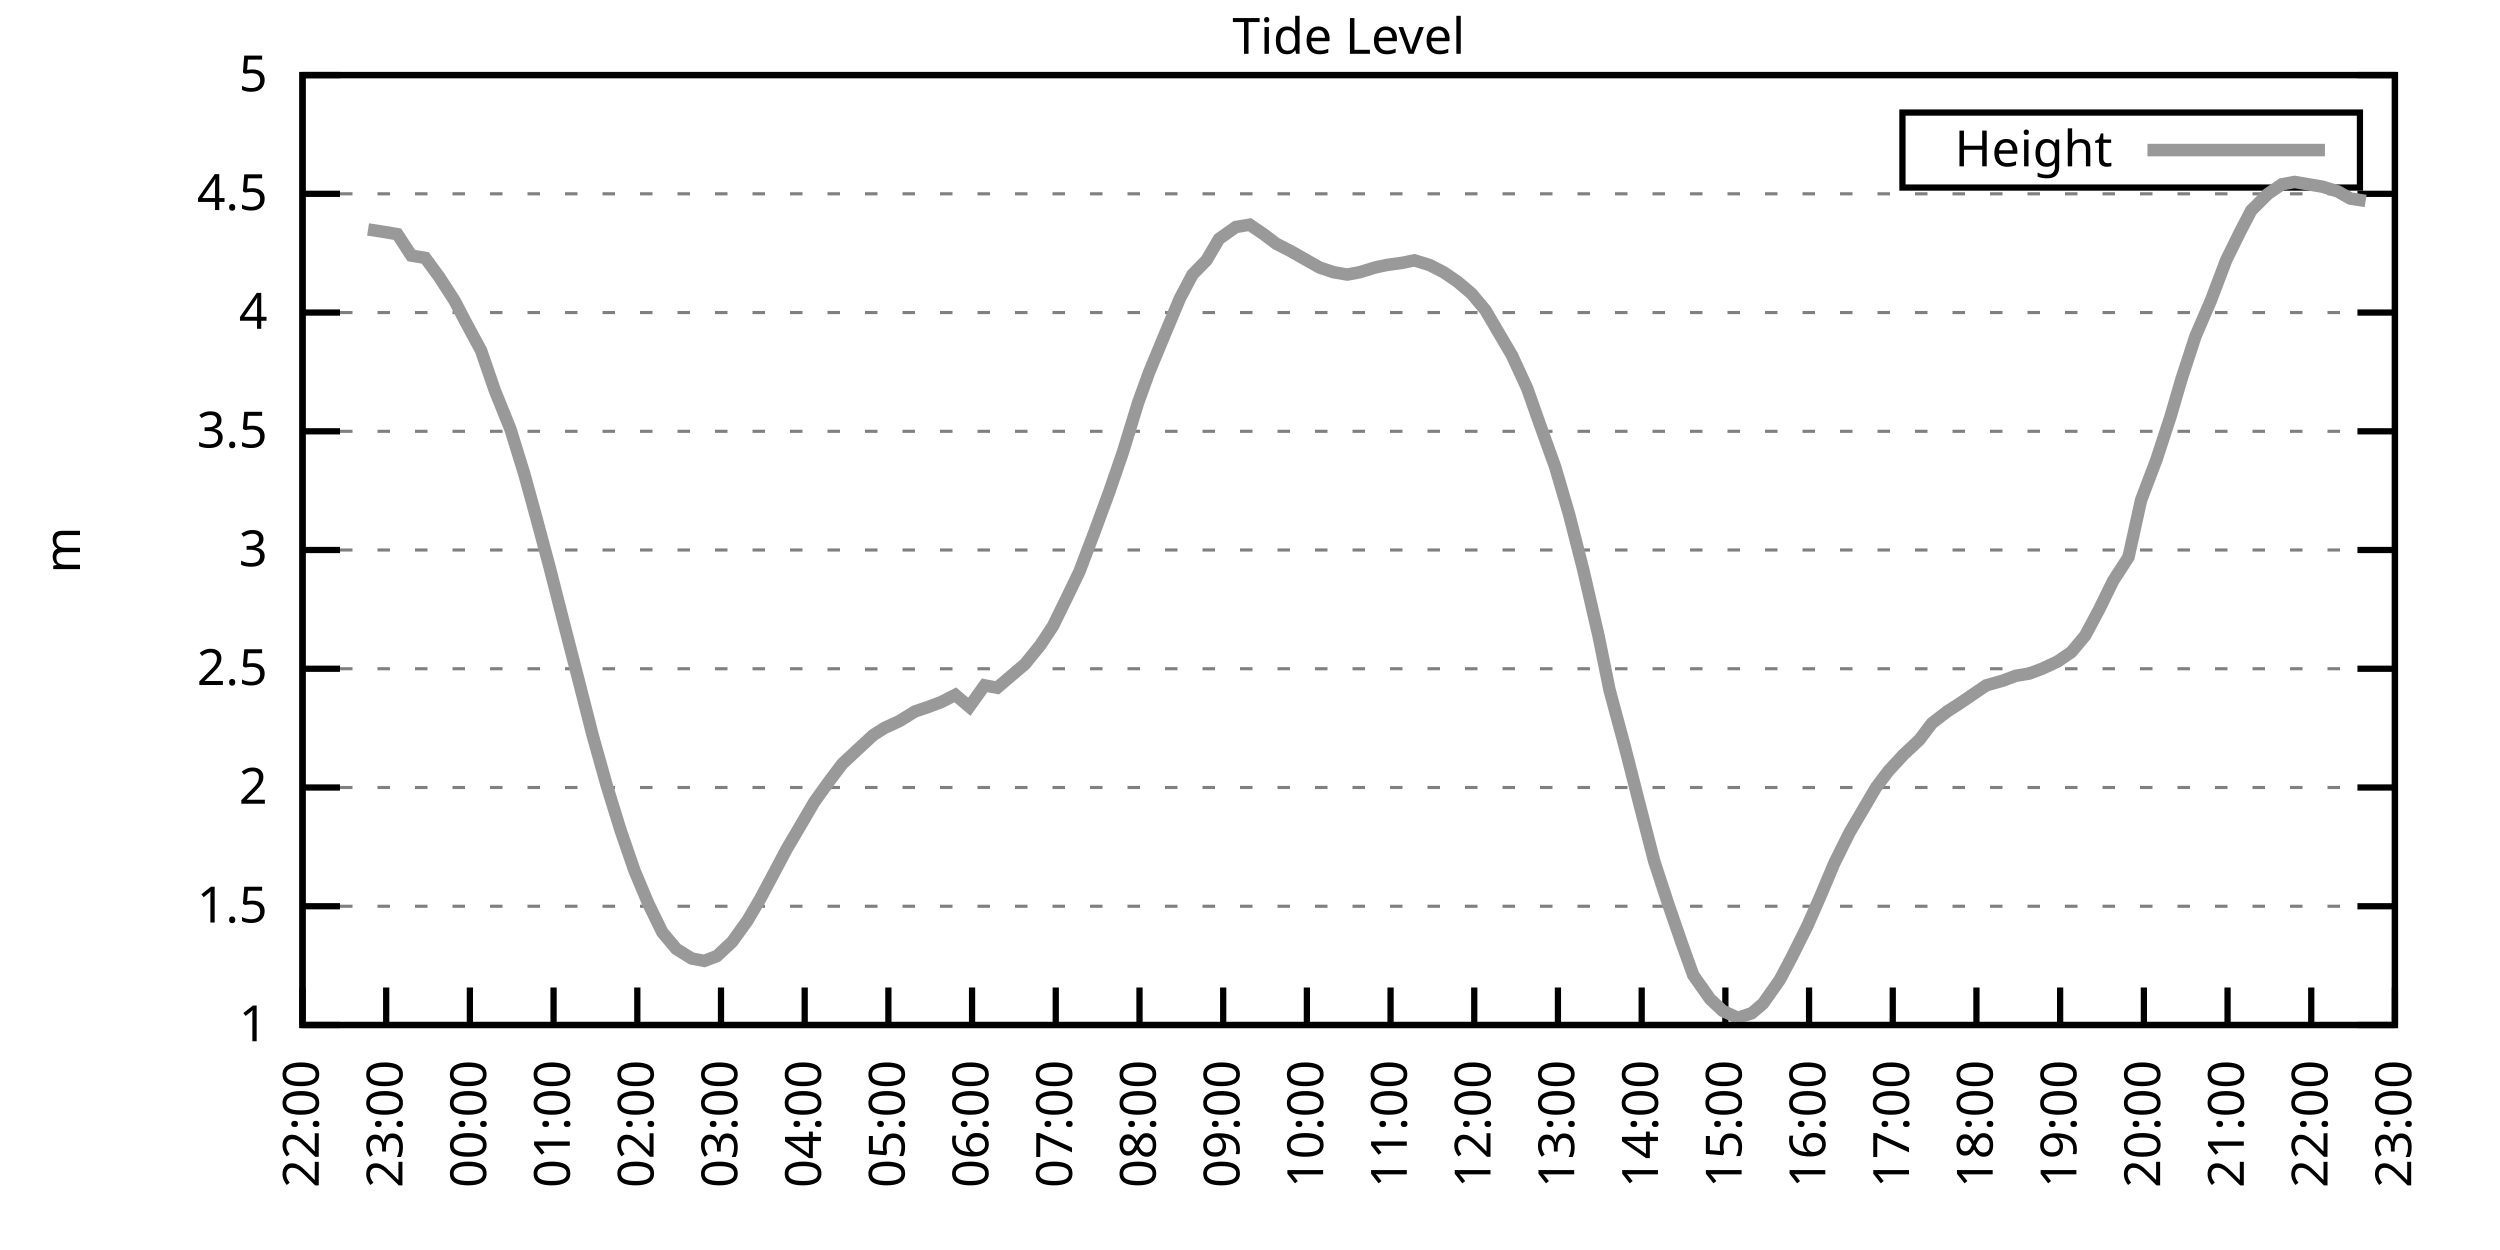
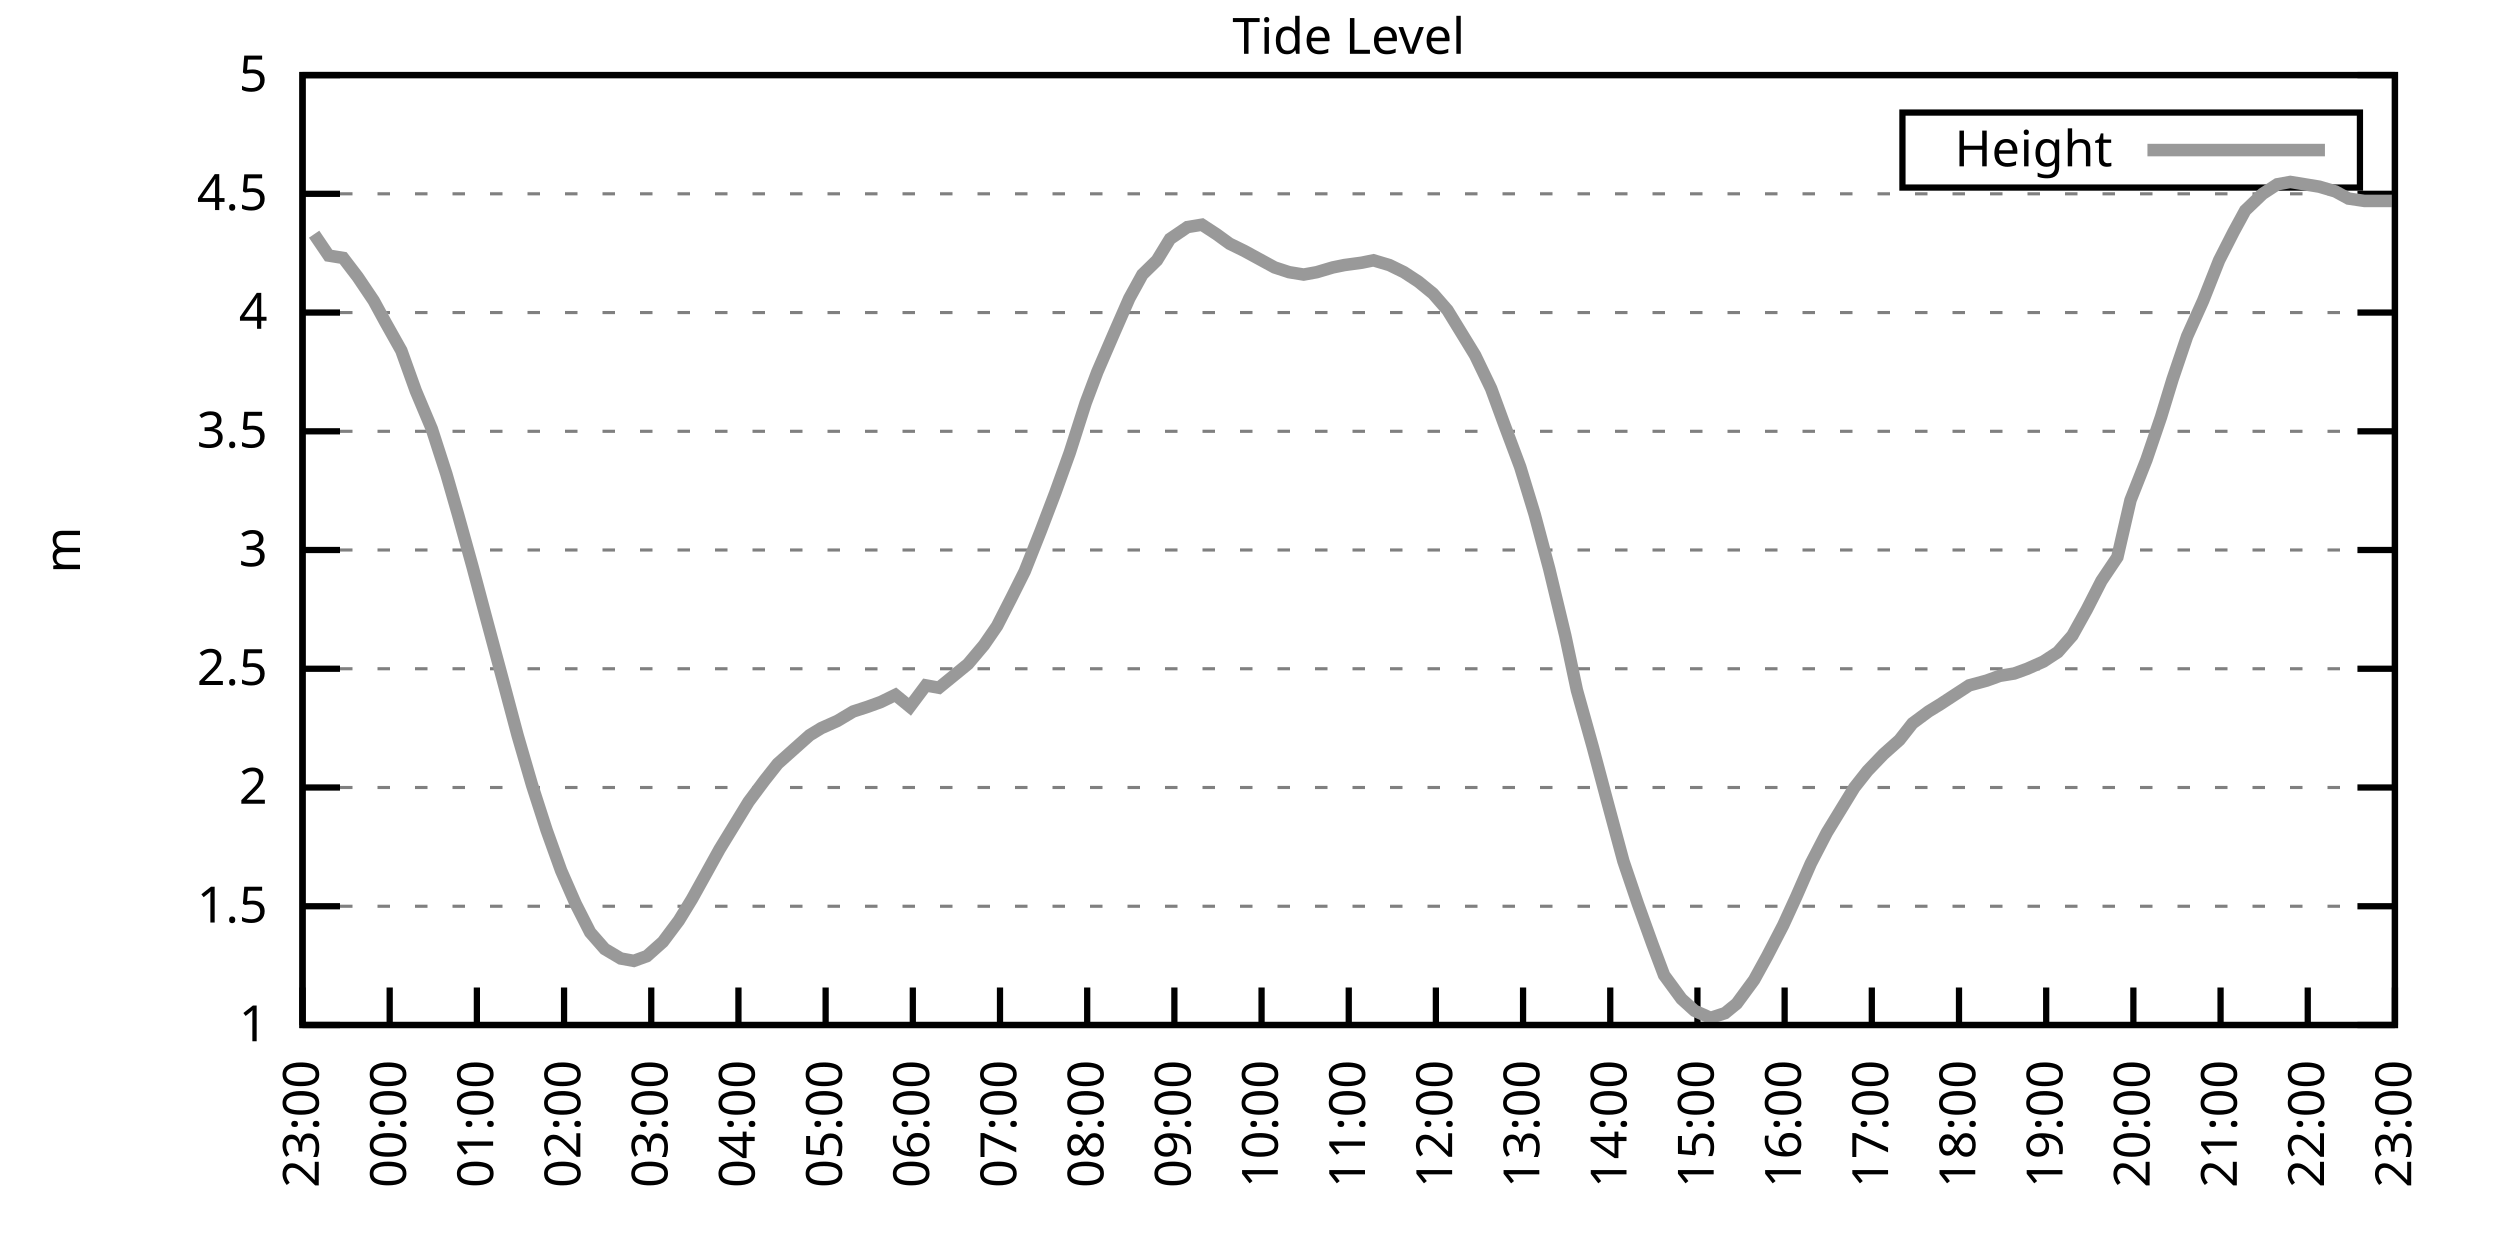
<svg xmlns="http://www.w3.org/2000/svg" xmlns:xlink="http://www.w3.org/1999/xlink" width="400" height="200" viewBox="0 0 400 200">
  <g id="gnuplot_canvas">
    <rect x="0" y="0" width="400" height="200" fill="none" />
    <defs>
      <circle id="gpDot" r="0.5" stroke-width="0.5" stroke="currentColor" />
      <path id="gpPt0" stroke-width="0.333" stroke="currentColor" d="M-1,0 h2 M0,-1 v2" />
      <path id="gpPt1" stroke-width="0.333" stroke="currentColor" d="M-1,-1 L1,1 M1,-1 L-1,1" />
      <path id="gpPt2" stroke-width="0.333" stroke="currentColor" d="M-1,0 L1,0 M0,-1 L0,1 M-1,-1 L1,1 M-1,1 L1,-1" />
      <rect id="gpPt3" stroke-width="0.333" stroke="currentColor" x="-1" y="-1" width="2" height="2" />
      <rect id="gpPt4" stroke-width="0.333" stroke="currentColor" fill="currentColor" x="-1" y="-1" width="2" height="2" />
      <circle id="gpPt5" stroke-width="0.333" stroke="currentColor" cx="0" cy="0" r="1" />
      <use xlink:href="#gpPt5" id="gpPt6" fill="currentColor" stroke="none" />
      <path id="gpPt7" stroke-width="0.333" stroke="currentColor" d="M0,-1.33 L-1.33,0.67 L1.33,0.67 z" />
      <use xlink:href="#gpPt7" id="gpPt8" fill="currentColor" stroke="none" />
      <use xlink:href="#gpPt7" id="gpPt9" stroke="currentColor" transform="rotate(180)" />
      <use xlink:href="#gpPt9" id="gpPt10" fill="currentColor" stroke="none" />
      <use xlink:href="#gpPt3" id="gpPt11" stroke="currentColor" transform="rotate(45)" />
      <use xlink:href="#gpPt11" id="gpPt12" fill="currentColor" stroke="none" />
      <path id="gpPt13" stroke-width="0.333" stroke="currentColor" d="M0,1.330 L1.265,0.411 L0.782,-1.067 L-0.782,-1.076 L-1.265,0.411 z" />
      <use xlink:href="#gpPt13" id="gpPt14" fill="currentColor" stroke="none" />
      <filter id="textbox" filterUnits="objectBoundingBox" x="0" y="0" height="1" width="1">
        <feFlood flood-color="white" flood-opacity="1" result="bgnd" />
        <feComposite in="SourceGraphic" in2="bgnd" operator="atop" />
      </filter>
      <filter id="greybox" filterUnits="objectBoundingBox" x="0" y="0" height="1" width="1">
        <feFlood flood-color="lightgrey" flood-opacity="1" result="grey" />
        <feComposite in="SourceGraphic" in2="grey" operator="atop" />
      </filter>
    </defs>
    <g fill="none" color="white" stroke="currentColor" stroke-width="1.00" stroke-linecap="butt" stroke-linejoin="miter">
</g>
    <g fill="none" color="black" stroke="currentColor" stroke-width="1.00" stroke-linecap="butt" stroke-linejoin="miter">
      <g stroke="none" shape-rendering="crispEdges">
        <polygon fill="rgb(255, 255, 255)" points="48.40,164.00 383.18,164.00 383.18,12.02 48.40,12.02 " />
      </g>
    </g>
    <g fill="none" color="black" stroke="currentColor" stroke-width="1.00" stroke-linecap="butt" stroke-linejoin="miter">
</g>
    <g fill="none" color="black" stroke="black" stroke-width="0.50" stroke-linecap="butt" stroke-linejoin="miter">
</g>
    <g fill="none" color="gray" stroke="currentColor" stroke-width="0.50" stroke-linecap="butt" stroke-linejoin="miter">
      <path stroke="gray" stroke-dasharray="2,4" class="gridline" d="M48.40,164.00 L383.19,164.00  " />
    </g>
    <g fill="none" color="gray" stroke="gray" stroke-width="1.00" stroke-linecap="butt" stroke-linejoin="miter">
</g>
    <g fill="none" color="black" stroke="currentColor" stroke-width="1.00" stroke-linecap="butt" stroke-linejoin="miter">
      <path stroke="black" d="M48.40,164.00 L54.40,164.00 M383.19,164.00 L377.19,164.00  " />
      <g transform="translate(42.80,166.60)" stroke="none" fill="black" font-family="Sans" font-size="8.00" text-anchor="end">
        <text>
          <tspan font-family="Sans"> 1</tspan>
        </text>
      </g>
    </g>
    <g fill="none" color="black" stroke="currentColor" stroke-width="1.00" stroke-linecap="butt" stroke-linejoin="miter">
</g>
    <g fill="none" color="black" stroke="black" stroke-width="0.50" stroke-linecap="butt" stroke-linejoin="miter">
</g>
    <g fill="none" color="gray" stroke="currentColor" stroke-width="0.50" stroke-linecap="butt" stroke-linejoin="miter">
      <path stroke="gray" stroke-dasharray="2,4" class="gridline" d="M48.40,145.00 L383.19,145.00  " />
    </g>
    <g fill="none" color="gray" stroke="gray" stroke-width="1.00" stroke-linecap="butt" stroke-linejoin="miter">
</g>
    <g fill="none" color="black" stroke="currentColor" stroke-width="1.00" stroke-linecap="butt" stroke-linejoin="miter">
      <path stroke="black" d="M48.40,145.00 L54.40,145.00 M383.19,145.00 L377.19,145.00  " />
      <g transform="translate(42.80,147.60)" stroke="none" fill="black" font-family="Sans" font-size="8.00" text-anchor="end">
        <text>
          <tspan font-family="Sans"> 1.5</tspan>
        </text>
      </g>
    </g>
    <g fill="none" color="black" stroke="currentColor" stroke-width="1.00" stroke-linecap="butt" stroke-linejoin="miter">
</g>
    <g fill="none" color="black" stroke="black" stroke-width="0.50" stroke-linecap="butt" stroke-linejoin="miter">
</g>
    <g fill="none" color="gray" stroke="currentColor" stroke-width="0.50" stroke-linecap="butt" stroke-linejoin="miter">
      <path stroke="gray" stroke-dasharray="2,4" class="gridline" d="M48.40,126.00 L383.19,126.00  " />
    </g>
    <g fill="none" color="gray" stroke="gray" stroke-width="1.00" stroke-linecap="butt" stroke-linejoin="miter">
</g>
    <g fill="none" color="black" stroke="currentColor" stroke-width="1.00" stroke-linecap="butt" stroke-linejoin="miter">
      <path stroke="black" d="M48.40,126.00 L54.40,126.00 M383.19,126.00 L377.19,126.00  " />
      <g transform="translate(42.80,128.60)" stroke="none" fill="black" font-family="Sans" font-size="8.00" text-anchor="end">
        <text>
          <tspan font-family="Sans"> 2</tspan>
        </text>
      </g>
    </g>
    <g fill="none" color="black" stroke="currentColor" stroke-width="1.00" stroke-linecap="butt" stroke-linejoin="miter">
</g>
    <g fill="none" color="black" stroke="black" stroke-width="0.50" stroke-linecap="butt" stroke-linejoin="miter">
</g>
    <g fill="none" color="gray" stroke="currentColor" stroke-width="0.50" stroke-linecap="butt" stroke-linejoin="miter">
      <path stroke="gray" stroke-dasharray="2,4" class="gridline" d="M48.40,107.00 L383.19,107.00  " />
    </g>
    <g fill="none" color="gray" stroke="gray" stroke-width="1.00" stroke-linecap="butt" stroke-linejoin="miter">
</g>
    <g fill="none" color="black" stroke="currentColor" stroke-width="1.00" stroke-linecap="butt" stroke-linejoin="miter">
      <path stroke="black" d="M48.40,107.00 L54.40,107.00 M383.19,107.00 L377.19,107.00  " />
      <g transform="translate(42.80,109.60)" stroke="none" fill="black" font-family="Sans" font-size="8.00" text-anchor="end">
        <text>
          <tspan font-family="Sans"> 2.5</tspan>
        </text>
      </g>
    </g>
    <g fill="none" color="black" stroke="currentColor" stroke-width="1.00" stroke-linecap="butt" stroke-linejoin="miter">
</g>
    <g fill="none" color="black" stroke="black" stroke-width="0.50" stroke-linecap="butt" stroke-linejoin="miter">
</g>
    <g fill="none" color="gray" stroke="currentColor" stroke-width="0.50" stroke-linecap="butt" stroke-linejoin="miter">
      <path stroke="gray" stroke-dasharray="2,4" class="gridline" d="M48.40,88.00 L383.19,88.00  " />
    </g>
    <g fill="none" color="gray" stroke="gray" stroke-width="1.00" stroke-linecap="butt" stroke-linejoin="miter">
</g>
    <g fill="none" color="black" stroke="currentColor" stroke-width="1.00" stroke-linecap="butt" stroke-linejoin="miter">
      <path stroke="black" d="M48.40,88.00 L54.40,88.00 M383.19,88.00 L377.19,88.00  " />
      <g transform="translate(42.80,90.60)" stroke="none" fill="black" font-family="Sans" font-size="8.00" text-anchor="end">
        <text>
          <tspan font-family="Sans"> 3</tspan>
        </text>
      </g>
    </g>
    <g fill="none" color="black" stroke="currentColor" stroke-width="1.00" stroke-linecap="butt" stroke-linejoin="miter">
</g>
    <g fill="none" color="black" stroke="black" stroke-width="0.50" stroke-linecap="butt" stroke-linejoin="miter">
</g>
    <g fill="none" color="gray" stroke="currentColor" stroke-width="0.50" stroke-linecap="butt" stroke-linejoin="miter">
      <path stroke="gray" stroke-dasharray="2,4" class="gridline" d="M48.40,69.01 L383.19,69.01  " />
    </g>
    <g fill="none" color="gray" stroke="gray" stroke-width="1.00" stroke-linecap="butt" stroke-linejoin="miter">
</g>
    <g fill="none" color="black" stroke="currentColor" stroke-width="1.00" stroke-linecap="butt" stroke-linejoin="miter">
      <path stroke="black" d="M48.40,69.01 L54.40,69.01 M383.19,69.01 L377.19,69.01  " />
      <g transform="translate(42.80,71.61)" stroke="none" fill="black" font-family="Sans" font-size="8.00" text-anchor="end">
        <text>
          <tspan font-family="Sans"> 3.5</tspan>
        </text>
      </g>
    </g>
    <g fill="none" color="black" stroke="currentColor" stroke-width="1.00" stroke-linecap="butt" stroke-linejoin="miter">
</g>
    <g fill="none" color="black" stroke="black" stroke-width="0.50" stroke-linecap="butt" stroke-linejoin="miter">
</g>
    <g fill="none" color="gray" stroke="currentColor" stroke-width="0.50" stroke-linecap="butt" stroke-linejoin="miter">
      <path stroke="gray" stroke-dasharray="2,4" class="gridline" d="M48.40,50.01 L383.19,50.01  " />
    </g>
    <g fill="none" color="gray" stroke="gray" stroke-width="1.00" stroke-linecap="butt" stroke-linejoin="miter">
</g>
    <g fill="none" color="black" stroke="currentColor" stroke-width="1.00" stroke-linecap="butt" stroke-linejoin="miter">
      <path stroke="black" d="M48.40,50.01 L54.40,50.01 M383.19,50.01 L377.19,50.01  " />
      <g transform="translate(42.80,52.61)" stroke="none" fill="black" font-family="Sans" font-size="8.00" text-anchor="end">
        <text>
          <tspan font-family="Sans"> 4</tspan>
        </text>
      </g>
    </g>
    <g fill="none" color="black" stroke="currentColor" stroke-width="1.00" stroke-linecap="butt" stroke-linejoin="miter">
</g>
    <g fill="none" color="black" stroke="black" stroke-width="0.50" stroke-linecap="butt" stroke-linejoin="miter">
</g>
    <g fill="none" color="gray" stroke="currentColor" stroke-width="0.50" stroke-linecap="butt" stroke-linejoin="miter">
      <path stroke="gray" stroke-dasharray="2,4" class="gridline" d="M48.40,31.01 L383.19,31.01  " />
    </g>
    <g fill="none" color="gray" stroke="gray" stroke-width="1.00" stroke-linecap="butt" stroke-linejoin="miter">
</g>
    <g fill="none" color="black" stroke="currentColor" stroke-width="1.00" stroke-linecap="butt" stroke-linejoin="miter">
      <path stroke="black" d="M48.40,31.01 L54.40,31.01 M383.19,31.01 L377.19,31.01  " />
      <g transform="translate(42.80,33.61)" stroke="none" fill="black" font-family="Sans" font-size="8.00" text-anchor="end">
        <text>
          <tspan font-family="Sans"> 4.5</tspan>
        </text>
      </g>
    </g>
    <g fill="none" color="black" stroke="currentColor" stroke-width="1.00" stroke-linecap="butt" stroke-linejoin="miter">
</g>
    <g fill="none" color="black" stroke="black" stroke-width="0.50" stroke-linecap="butt" stroke-linejoin="miter">
</g>
    <g fill="none" color="gray" stroke="currentColor" stroke-width="0.50" stroke-linecap="butt" stroke-linejoin="miter">
      <path stroke="gray" stroke-dasharray="2,4" class="gridline" d="M48.40,12.01 L383.19,12.01  " />
    </g>
    <g fill="none" color="gray" stroke="gray" stroke-width="1.00" stroke-linecap="butt" stroke-linejoin="miter">
</g>
    <g fill="none" color="black" stroke="currentColor" stroke-width="1.00" stroke-linecap="butt" stroke-linejoin="miter">
      <path stroke="black" d="M48.40,12.01 L54.40,12.01 M383.19,12.01 L377.19,12.01  " />
      <g transform="translate(42.80,14.61)" stroke="none" fill="black" font-family="Sans" font-size="8.00" text-anchor="end">
        <text>
          <tspan font-family="Sans"> 5</tspan>
        </text>
      </g>
    </g>
    <g fill="none" color="black" stroke="currentColor" stroke-width="1.00" stroke-linecap="butt" stroke-linejoin="miter">
      <path stroke="black" d="M48.40,164.00 L48.40,158.00  " />
      <g transform="translate(51.00,169.60) rotate(270.00)" stroke="none" fill="black" font-family="Sans" font-size="8.00" text-anchor="end">
        <text>
-           <tspan font-family="Sans">22:00</tspan>
-         </text>
-       </g>
-     </g>
-     <g fill="none" color="black" stroke="currentColor" stroke-width="1.00" stroke-linecap="butt" stroke-linejoin="miter">
-       <path stroke="black" d="M61.79,164.00 L61.79,158.00  " />
-       <g transform="translate(64.39,169.60) rotate(270.00)" stroke="none" fill="black" font-family="Sans" font-size="8.00" text-anchor="end">
-         <text>
          <tspan font-family="Sans">23:00</tspan>
        </text>
      </g>
    </g>
    <g fill="none" color="black" stroke="currentColor" stroke-width="1.00" stroke-linecap="butt" stroke-linejoin="miter">
-       <path stroke="black" d="M75.18,164.00 L75.18,158.00  " />
-       <g transform="translate(77.78,169.60) rotate(270.00)" stroke="none" fill="black" font-family="Sans" font-size="8.00" text-anchor="end">
+       <path stroke="black" d="M62.35,164.00 L62.35,158.00  " />
+       <g transform="translate(64.95,169.60) rotate(270.00)" stroke="none" fill="black" font-family="Sans" font-size="8.00" text-anchor="end">
        <text>
          <tspan font-family="Sans">00:00</tspan>
        </text>
      </g>
    </g>
    <g fill="none" color="black" stroke="currentColor" stroke-width="1.00" stroke-linecap="butt" stroke-linejoin="miter">
-       <path stroke="black" d="M88.57,164.00 L88.57,158.00  " />
-       <g transform="translate(91.17,169.60) rotate(270.00)" stroke="none" fill="black" font-family="Sans" font-size="8.00" text-anchor="end">
+       <path stroke="black" d="M76.30,164.00 L76.30,158.00  " />
+       <g transform="translate(78.90,169.60) rotate(270.00)" stroke="none" fill="black" font-family="Sans" font-size="8.00" text-anchor="end">
        <text>
          <tspan font-family="Sans">01:00</tspan>
        </text>
      </g>
    </g>
    <g fill="none" color="black" stroke="currentColor" stroke-width="1.00" stroke-linecap="butt" stroke-linejoin="miter">
-       <path stroke="black" d="M101.97,164.00 L101.97,158.00  " />
-       <g transform="translate(104.57,169.60) rotate(270.00)" stroke="none" fill="black" font-family="Sans" font-size="8.00" text-anchor="end">
+       <path stroke="black" d="M90.25,164.00 L90.25,158.00  " />
+       <g transform="translate(92.85,169.60) rotate(270.00)" stroke="none" fill="black" font-family="Sans" font-size="8.00" text-anchor="end">
        <text>
          <tspan font-family="Sans">02:00</tspan>
        </text>
      </g>
    </g>
    <g fill="none" color="black" stroke="currentColor" stroke-width="1.00" stroke-linecap="butt" stroke-linejoin="miter">
-       <path stroke="black" d="M115.36,164.00 L115.36,158.00  " />
-       <g transform="translate(117.96,169.60) rotate(270.00)" stroke="none" fill="black" font-family="Sans" font-size="8.00" text-anchor="end">
+       <path stroke="black" d="M104.20,164.00 L104.20,158.00  " />
+       <g transform="translate(106.80,169.60) rotate(270.00)" stroke="none" fill="black" font-family="Sans" font-size="8.00" text-anchor="end">
        <text>
          <tspan font-family="Sans">03:00</tspan>
        </text>
      </g>
    </g>
    <g fill="none" color="black" stroke="currentColor" stroke-width="1.00" stroke-linecap="butt" stroke-linejoin="miter">
-       <path stroke="black" d="M128.75,164.00 L128.75,158.00  " />
-       <g transform="translate(131.35,169.60) rotate(270.00)" stroke="none" fill="black" font-family="Sans" font-size="8.00" text-anchor="end">
+       <path stroke="black" d="M118.15,164.00 L118.15,158.00  " />
+       <g transform="translate(120.75,169.60) rotate(270.00)" stroke="none" fill="black" font-family="Sans" font-size="8.00" text-anchor="end">
        <text>
          <tspan font-family="Sans">04:00</tspan>
        </text>
      </g>
    </g>
    <g fill="none" color="black" stroke="currentColor" stroke-width="1.00" stroke-linecap="butt" stroke-linejoin="miter">
-       <path stroke="black" d="M142.14,164.00 L142.14,158.00  " />
-       <g transform="translate(144.74,169.60) rotate(270.00)" stroke="none" fill="black" font-family="Sans" font-size="8.00" text-anchor="end">
+       <path stroke="black" d="M132.10,164.00 L132.10,158.00  " />
+       <g transform="translate(134.70,169.60) rotate(270.00)" stroke="none" fill="black" font-family="Sans" font-size="8.00" text-anchor="end">
        <text>
          <tspan font-family="Sans">05:00</tspan>
        </text>
      </g>
    </g>
    <g fill="none" color="black" stroke="currentColor" stroke-width="1.00" stroke-linecap="butt" stroke-linejoin="miter">
-       <path stroke="black" d="M155.53,164.00 L155.53,158.00  " />
-       <g transform="translate(158.13,169.60) rotate(270.00)" stroke="none" fill="black" font-family="Sans" font-size="8.00" text-anchor="end">
+       <path stroke="black" d="M146.05,164.00 L146.05,158.00  " />
+       <g transform="translate(148.65,169.60) rotate(270.00)" stroke="none" fill="black" font-family="Sans" font-size="8.00" text-anchor="end">
        <text>
          <tspan font-family="Sans">06:00</tspan>
        </text>
      </g>
    </g>
    <g fill="none" color="black" stroke="currentColor" stroke-width="1.00" stroke-linecap="butt" stroke-linejoin="miter">
-       <path stroke="black" d="M168.92,164.00 L168.92,158.00  " />
-       <g transform="translate(171.52,169.60) rotate(270.00)" stroke="none" fill="black" font-family="Sans" font-size="8.00" text-anchor="end">
+       <path stroke="black" d="M160.00,164.00 L160.00,158.00  " />
+       <g transform="translate(162.60,169.60) rotate(270.00)" stroke="none" fill="black" font-family="Sans" font-size="8.00" text-anchor="end">
        <text>
          <tspan font-family="Sans">07:00</tspan>
        </text>
      </g>
    </g>
    <g fill="none" color="black" stroke="currentColor" stroke-width="1.00" stroke-linecap="butt" stroke-linejoin="miter">
-       <path stroke="black" d="M182.32,164.00 L182.32,158.00  " />
-       <g transform="translate(184.92,169.60) rotate(270.00)" stroke="none" fill="black" font-family="Sans" font-size="8.00" text-anchor="end">
+       <path stroke="black" d="M173.95,164.00 L173.95,158.00  " />
+       <g transform="translate(176.55,169.60) rotate(270.00)" stroke="none" fill="black" font-family="Sans" font-size="8.00" text-anchor="end">
        <text>
          <tspan font-family="Sans">08:00</tspan>
        </text>
      </g>
    </g>
    <g fill="none" color="black" stroke="currentColor" stroke-width="1.00" stroke-linecap="butt" stroke-linejoin="miter">
-       <path stroke="black" d="M195.71,164.00 L195.71,158.00  " />
-       <g transform="translate(198.31,169.60) rotate(270.00)" stroke="none" fill="black" font-family="Sans" font-size="8.00" text-anchor="end">
+       <path stroke="black" d="M187.90,164.00 L187.90,158.00  " />
+       <g transform="translate(190.50,169.60) rotate(270.00)" stroke="none" fill="black" font-family="Sans" font-size="8.00" text-anchor="end">
        <text>
          <tspan font-family="Sans">09:00</tspan>
        </text>
      </g>
    </g>
    <g fill="none" color="black" stroke="currentColor" stroke-width="1.00" stroke-linecap="butt" stroke-linejoin="miter">
-       <path stroke="black" d="M209.10,164.00 L209.10,158.00  " />
-       <g transform="translate(211.70,169.60) rotate(270.00)" stroke="none" fill="black" font-family="Sans" font-size="8.00" text-anchor="end">
+       <path stroke="black" d="M201.85,164.00 L201.85,158.00  " />
+       <g transform="translate(204.45,169.60) rotate(270.00)" stroke="none" fill="black" font-family="Sans" font-size="8.00" text-anchor="end">
        <text>
          <tspan font-family="Sans">10:00</tspan>
        </text>
      </g>
    </g>
    <g fill="none" color="black" stroke="currentColor" stroke-width="1.00" stroke-linecap="butt" stroke-linejoin="miter">
-       <path stroke="black" d="M222.49,164.00 L222.49,158.00  " />
-       <g transform="translate(225.09,169.60) rotate(270.00)" stroke="none" fill="black" font-family="Sans" font-size="8.00" text-anchor="end">
+       <path stroke="black" d="M215.80,164.00 L215.80,158.00  " />
+       <g transform="translate(218.40,169.60) rotate(270.00)" stroke="none" fill="black" font-family="Sans" font-size="8.00" text-anchor="end">
        <text>
          <tspan font-family="Sans">11:00</tspan>
        </text>
      </g>
    </g>
    <g fill="none" color="black" stroke="currentColor" stroke-width="1.00" stroke-linecap="butt" stroke-linejoin="miter">
-       <path stroke="black" d="M235.88,164.00 L235.88,158.00  " />
-       <g transform="translate(238.48,169.60) rotate(270.00)" stroke="none" fill="black" font-family="Sans" font-size="8.00" text-anchor="end">
+       <path stroke="black" d="M229.74,164.00 L229.74,158.00  " />
+       <g transform="translate(232.34,169.60) rotate(270.00)" stroke="none" fill="black" font-family="Sans" font-size="8.00" text-anchor="end">
        <text>
          <tspan font-family="Sans">12:00</tspan>
        </text>
      </g>
    </g>
    <g fill="none" color="black" stroke="currentColor" stroke-width="1.00" stroke-linecap="butt" stroke-linejoin="miter">
-       <path stroke="black" d="M249.27,164.00 L249.27,158.00  " />
-       <g transform="translate(251.87,169.60) rotate(270.00)" stroke="none" fill="black" font-family="Sans" font-size="8.00" text-anchor="end">
+       <path stroke="black" d="M243.69,164.00 L243.69,158.00  " />
+       <g transform="translate(246.29,169.60) rotate(270.00)" stroke="none" fill="black" font-family="Sans" font-size="8.00" text-anchor="end">
        <text>
          <tspan font-family="Sans">13:00</tspan>
        </text>
      </g>
    </g>
    <g fill="none" color="black" stroke="currentColor" stroke-width="1.00" stroke-linecap="butt" stroke-linejoin="miter">
-       <path stroke="black" d="M262.67,164.00 L262.67,158.00  " />
-       <g transform="translate(265.27,169.60) rotate(270.00)" stroke="none" fill="black" font-family="Sans" font-size="8.00" text-anchor="end">
+       <path stroke="black" d="M257.64,164.00 L257.64,158.00  " />
+       <g transform="translate(260.24,169.60) rotate(270.00)" stroke="none" fill="black" font-family="Sans" font-size="8.00" text-anchor="end">
        <text>
          <tspan font-family="Sans">14:00</tspan>
        </text>
      </g>
    </g>
    <g fill="none" color="black" stroke="currentColor" stroke-width="1.00" stroke-linecap="butt" stroke-linejoin="miter">
-       <path stroke="black" d="M276.06,164.00 L276.06,158.00  " />
-       <g transform="translate(278.66,169.60) rotate(270.00)" stroke="none" fill="black" font-family="Sans" font-size="8.00" text-anchor="end">
+       <path stroke="black" d="M271.59,164.00 L271.59,158.00  " />
+       <g transform="translate(274.19,169.60) rotate(270.00)" stroke="none" fill="black" font-family="Sans" font-size="8.00" text-anchor="end">
        <text>
          <tspan font-family="Sans">15:00</tspan>
        </text>
      </g>
    </g>
    <g fill="none" color="black" stroke="currentColor" stroke-width="1.00" stroke-linecap="butt" stroke-linejoin="miter">
-       <path stroke="black" d="M289.45,164.00 L289.45,158.00  " />
-       <g transform="translate(292.05,169.60) rotate(270.00)" stroke="none" fill="black" font-family="Sans" font-size="8.00" text-anchor="end">
+       <path stroke="black" d="M285.54,164.00 L285.54,158.00  " />
+       <g transform="translate(288.14,169.60) rotate(270.00)" stroke="none" fill="black" font-family="Sans" font-size="8.00" text-anchor="end">
        <text>
          <tspan font-family="Sans">16:00</tspan>
        </text>
      </g>
    </g>
    <g fill="none" color="black" stroke="currentColor" stroke-width="1.00" stroke-linecap="butt" stroke-linejoin="miter">
-       <path stroke="black" d="M302.84,164.00 L302.84,158.00  " />
-       <g transform="translate(305.44,169.60) rotate(270.00)" stroke="none" fill="black" font-family="Sans" font-size="8.00" text-anchor="end">
+       <path stroke="black" d="M299.49,164.00 L299.49,158.00  " />
+       <g transform="translate(302.09,169.60) rotate(270.00)" stroke="none" fill="black" font-family="Sans" font-size="8.00" text-anchor="end">
        <text>
          <tspan font-family="Sans">17:00</tspan>
        </text>
      </g>
    </g>
    <g fill="none" color="black" stroke="currentColor" stroke-width="1.00" stroke-linecap="butt" stroke-linejoin="miter">
-       <path stroke="black" d="M316.23,164.00 L316.23,158.00  " />
-       <g transform="translate(318.83,169.60) rotate(270.00)" stroke="none" fill="black" font-family="Sans" font-size="8.00" text-anchor="end">
+       <path stroke="black" d="M313.44,164.00 L313.44,158.00  " />
+       <g transform="translate(316.04,169.60) rotate(270.00)" stroke="none" fill="black" font-family="Sans" font-size="8.00" text-anchor="end">
        <text>
          <tspan font-family="Sans">18:00</tspan>
        </text>
      </g>
    </g>
    <g fill="none" color="black" stroke="currentColor" stroke-width="1.00" stroke-linecap="butt" stroke-linejoin="miter">
-       <path stroke="black" d="M329.62,164.00 L329.62,158.00  " />
-       <g transform="translate(332.22,169.60) rotate(270.00)" stroke="none" fill="black" font-family="Sans" font-size="8.00" text-anchor="end">
+       <path stroke="black" d="M327.39,164.00 L327.39,158.00  " />
+       <g transform="translate(329.99,169.60) rotate(270.00)" stroke="none" fill="black" font-family="Sans" font-size="8.00" text-anchor="end">
        <text>
          <tspan font-family="Sans">19:00</tspan>
        </text>
      </g>
    </g>
    <g fill="none" color="black" stroke="currentColor" stroke-width="1.00" stroke-linecap="butt" stroke-linejoin="miter">
-       <path stroke="black" d="M343.02,164.00 L343.02,158.00  " />
-       <g transform="translate(345.62,169.60) rotate(270.00)" stroke="none" fill="black" font-family="Sans" font-size="8.00" text-anchor="end">
+       <path stroke="black" d="M341.34,164.00 L341.34,158.00  " />
+       <g transform="translate(343.94,169.60) rotate(270.00)" stroke="none" fill="black" font-family="Sans" font-size="8.00" text-anchor="end">
        <text>
          <tspan font-family="Sans">20:00</tspan>
        </text>
      </g>
    </g>
    <g fill="none" color="black" stroke="currentColor" stroke-width="1.00" stroke-linecap="butt" stroke-linejoin="miter">
-       <path stroke="black" d="M356.41,164.00 L356.41,158.00  " />
-       <g transform="translate(359.01,169.60) rotate(270.00)" stroke="none" fill="black" font-family="Sans" font-size="8.00" text-anchor="end">
+       <path stroke="black" d="M355.29,164.00 L355.29,158.00  " />
+       <g transform="translate(357.89,169.60) rotate(270.00)" stroke="none" fill="black" font-family="Sans" font-size="8.00" text-anchor="end">
        <text>
          <tspan font-family="Sans">21:00</tspan>
        </text>
      </g>
    </g>
    <g fill="none" color="black" stroke="currentColor" stroke-width="1.00" stroke-linecap="butt" stroke-linejoin="miter">
-       <path stroke="black" d="M369.80,164.00 L369.80,158.00  " />
-       <g transform="translate(372.40,169.60) rotate(270.00)" stroke="none" fill="black" font-family="Sans" font-size="8.00" text-anchor="end">
+       <path stroke="black" d="M369.24,164.00 L369.24,158.00  " />
+       <g transform="translate(371.84,169.60) rotate(270.00)" stroke="none" fill="black" font-family="Sans" font-size="8.00" text-anchor="end">
        <text>
          <tspan font-family="Sans">22:00</tspan>
        </text>
      </g>
    </g>
    <g fill="none" color="black" stroke="currentColor" stroke-width="1.00" stroke-linecap="butt" stroke-linejoin="miter">
      <path stroke="black" d="M383.19,164.00 L383.19,158.00  " />
      <g transform="translate(385.79,169.60) rotate(270.00)" stroke="none" fill="black" font-family="Sans" font-size="8.00" text-anchor="end">
        <text>
          <tspan font-family="Sans">23:00</tspan>
        </text>
      </g>
    </g>
    <g fill="none" color="black" stroke="currentColor" stroke-width="1.00" stroke-linecap="butt" stroke-linejoin="miter">
</g>
    <g fill="none" color="black" stroke="currentColor" stroke-width="1.00" stroke-linecap="butt" stroke-linejoin="miter">
      <path stroke="black" d="M48.40,12.01 L48.40,164.00 L383.19,164.00 L383.19,12.01 L48.40,12.01 Z  " />
    </g>
    <g fill="none" color="black" stroke="currentColor" stroke-width="1.00" stroke-linecap="butt" stroke-linejoin="miter">
</g>
    <g fill="none" color="black" stroke="currentColor" stroke-width="1.00" stroke-linecap="butt" stroke-linejoin="miter">
      <path stroke="black" d="M304.39,30.01 L304.39,18.01 L377.59,18.01 L377.59,30.01 L304.39,30.01 Z  " />
    </g>
    <g id="Tide_level_plot_1">
      <g fill="none" color="white" stroke="black" stroke-width="2.00" stroke-linecap="butt" stroke-linejoin="miter">
</g>
      <g fill="none" color="black" stroke="currentColor" stroke-width="2.00" stroke-linecap="butt" stroke-linejoin="miter">
        <g transform="translate(337.99,26.61)" stroke="none" fill="black" font-family="Sans" font-size="8.00" text-anchor="end">
          <text>
            <tspan font-family="Sans">Height</tspan>
          </text>
        </g>
      </g>
      <g fill="none" color="black" stroke="currentColor" stroke-width="2.00" stroke-linecap="butt" stroke-linejoin="miter">
-         <path stroke="rgb(153, 153, 153)" d="M343.59,24.01 L371.99,24.01 M58.89,36.71 L61.35,37.09 L63.58,37.47 L65.81,40.89 L68.04,41.27 L70.27,44.31   L72.73,48.11 L74.51,51.53 L76.97,56.09 L79.20,62.55 L81.66,68.63 L83.89,75.85 L85.67,82.31 L87.91,90.66   L90.14,99.40 L92.59,108.90 L94.82,117.64 L97.06,125.62 L99.29,132.84 L101.52,139.30 L103.75,144.62 L105.98,149.18   L108.22,151.84 L110.67,153.36 L112.68,153.74 L114.69,152.98 L117.14,150.70 L119.60,147.28 L121.61,143.86 L123.84,139.68   L125.85,135.88 L128.53,131.32 L130.31,128.28 L132.77,124.86 L134.78,122.20 L137.23,119.92 L139.69,117.64 L141.47,116.50   L143.93,115.36 L146.38,113.84 L148.61,113.08 L150.62,112.32 L152.85,111.18 L155.09,113.08 L157.54,109.66 L159.55,110.04   L161.78,108.14 L164.01,106.24 L166.47,103.20 L168.48,100.16 L170.71,95.60 L172.72,91.42 L175.17,84.97 L177.41,78.89   L179.64,72.43 L182.09,64.45 L183.88,59.51 L186.56,53.05 L188.79,47.73 L190.80,43.93 L193.03,41.65 L195.04,38.23   L197.72,36.33 L199.95,35.95 L202.18,37.47 L204.19,38.99 L206.42,40.13 L211.11,42.79 L213.34,43.55 L215.57,43.93   L217.58,43.55 L220.04,42.79 L221.82,42.41 L224.50,42.03 L226.29,41.65 L228.74,42.41 L230.97,43.55 L233.20,45.07   L235.44,46.97 L237.67,49.63 L239.90,53.43 L241.91,56.85 L244.36,62.17 L246.37,67.87 L248.83,74.71 L251.06,82.31   L253.29,91.04 L255.75,101.68 L257.53,110.42 L259.99,119.54 L262.22,128.28 L264.67,137.78 L266.91,144.62 L269.14,151.08   L270.92,156.02 L273.60,159.82 L275.61,161.72 L278.07,162.86 L280.30,162.10 L282.08,160.58 L284.76,156.78 L286.77,152.98   L289.23,148.04 L291.23,143.48 L293.47,138.16 L295.92,133.22 L297.93,129.80 L300.16,126.00 L302.17,123.34 L304.63,120.68   L307.08,118.40 L309.09,115.74 L311.54,113.84 L313.33,112.70 L315.56,111.18 L317.79,109.66 L320.47,108.90 L322.48,108.14   L324.71,107.76 L326.72,107.00 L329.18,105.86 L331.41,104.34 L333.64,101.68 L335.87,97.50 L338.10,92.94 L340.56,89.14   L342.57,80.03 L345.02,73.57 L347.26,66.73 L349.04,60.65 L351.27,53.81 L353.73,48.11 L356.18,41.65 L358.42,37.09   L360.20,33.67 L362.88,31.01 L365.11,29.49 L367.12,29.11 L369.35,29.49 L371.58,29.87 L374.04,30.63 L376.05,31.77   L378.50,32.15  " />
+         <path stroke="rgb(153, 153, 153)" d="M343.59,24.01 L371.99,24.01 M50.26,37.47 L52.58,40.89 L54.91,41.27 L57.23,44.31 L59.79,48.11 L61.65,51.53   L64.21,56.09 L66.53,62.55 L69.09,68.63 L71.42,75.85 L73.28,82.31 L75.60,90.66 L77.93,99.40 L80.48,108.90   L82.81,117.64 L85.13,125.62 L87.46,132.84 L89.78,139.30 L92.11,144.62 L94.43,149.18 L96.76,151.84 L99.32,153.36   L101.41,153.74 L103.50,152.98 L106.06,150.70 L108.62,147.28 L110.71,143.86 L113.03,139.68 L115.13,135.88 L117.92,131.32   L119.78,128.28 L122.33,124.86 L124.43,122.20 L126.98,119.92 L129.54,117.64 L131.40,116.50 L133.96,115.36 L136.51,113.84   L138.84,113.08 L140.93,112.32 L143.26,111.18 L145.58,113.08 L148.14,109.66 L150.23,110.04 L152.56,108.14 L154.88,106.24   L157.44,103.20 L159.53,100.16 L161.86,95.60 L163.95,91.42 L166.51,84.97 L168.83,78.89 L171.16,72.43 L173.71,64.45   L175.57,59.51 L178.36,53.05 L180.69,47.73 L182.78,43.93 L185.11,41.65 L187.20,38.23 L189.99,36.33 L192.31,35.95   L194.64,37.47 L196.73,38.99 L199.06,40.13 L203.94,42.79 L206.26,43.55 L208.59,43.93 L210.68,43.55 L213.24,42.79   L215.10,42.41 L217.89,42.03 L219.75,41.65 L222.30,42.41 L224.63,43.55 L226.95,45.07 L229.28,46.97 L231.60,49.63   L233.93,53.43 L236.02,56.85 L238.58,62.17 L240.67,67.87 L243.23,74.71 L245.55,82.31 L247.88,91.04 L250.44,101.68   L252.30,110.42 L254.85,119.54 L257.18,128.28 L259.74,137.78 L262.06,144.62 L264.39,151.08 L266.25,156.02 L269.04,159.82   L271.13,161.72 L273.69,162.86 L276.01,162.10 L277.87,160.58 L280.66,156.78 L282.75,152.98 L285.31,148.04 L287.40,143.48   L289.73,138.16 L292.29,133.22 L294.38,129.80 L296.70,126.00 L298.80,123.34 L301.35,120.68 L303.91,118.40 L306.00,115.74   L308.56,113.84 L310.42,112.70 L312.74,111.18 L315.07,109.66 L317.86,108.90 L319.95,108.14 L322.28,107.76 L324.37,107.00   L326.93,105.86 L329.25,104.34 L331.58,101.68 L333.90,97.50 L336.23,92.94 L338.78,89.14 L340.88,80.03 L343.43,73.57   L345.76,66.73 L347.62,60.65 L349.94,53.81 L352.50,48.11 L355.06,41.65 L357.38,37.09 L359.24,33.67 L362.03,31.01   L364.36,29.49 L366.45,29.11 L368.78,29.49 L371.10,29.87 L373.66,30.63 L375.75,31.77 L378.31,32.15 L380.40,32.15   L382.73,32.15  " />
      </g>
    </g>
    <g fill="none" color="black" stroke="currentColor" stroke-width="2.00" stroke-linecap="butt" stroke-linejoin="miter">
</g>
    <g fill="none" color="black" stroke="black" stroke-width="1.00" stroke-linecap="butt" stroke-linejoin="miter">
</g>
    <g fill="none" color="black" stroke="currentColor" stroke-width="1.00" stroke-linecap="butt" stroke-linejoin="miter">
      <path stroke="black" d="M48.40,12.01 L48.40,164.00 L383.19,164.00 L383.19,12.01 L48.40,12.01 Z  " />
      <g transform="translate(12.80,88.01) rotate(270.00)" stroke="none" fill="black" font-family="Sans" font-size="8.00" text-anchor="middle">
        <text>
          <tspan font-family="Sans">m</tspan>
        </text>
      </g>
    </g>
    <g fill="none" color="black" stroke="currentColor" stroke-width="1.00" stroke-linecap="butt" stroke-linejoin="miter">
</g>
    <g fill="none" color="black" stroke="currentColor" stroke-width="1.00" stroke-linecap="butt" stroke-linejoin="miter">
      <g transform="translate(215.79,8.61)" stroke="none" fill="black" font-family="Sans" font-size="8.00" text-anchor="middle">
        <text>
          <tspan font-family="Sans">Tide Level</tspan>
        </text>
      </g>
    </g>
    <g fill="none" color="black" stroke="currentColor" stroke-width="1.00" stroke-linecap="butt" stroke-linejoin="miter">
</g>
  </g>
</svg>
